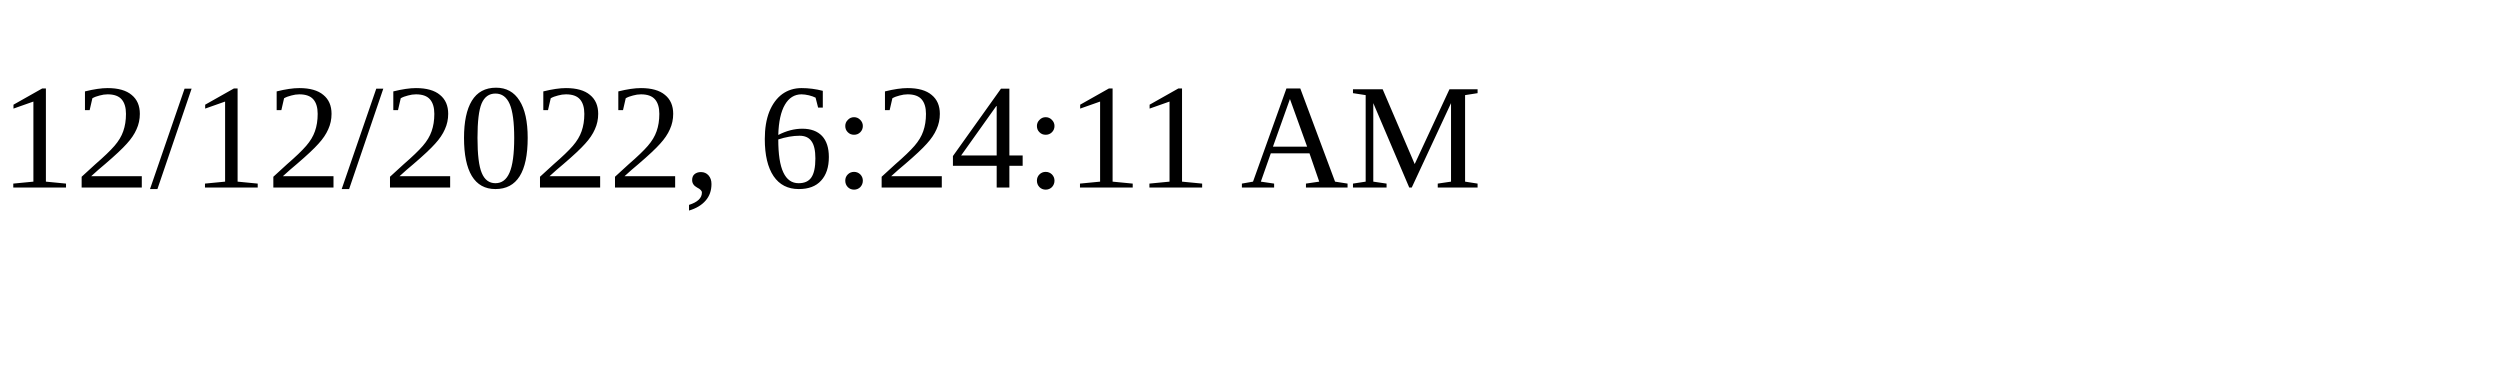
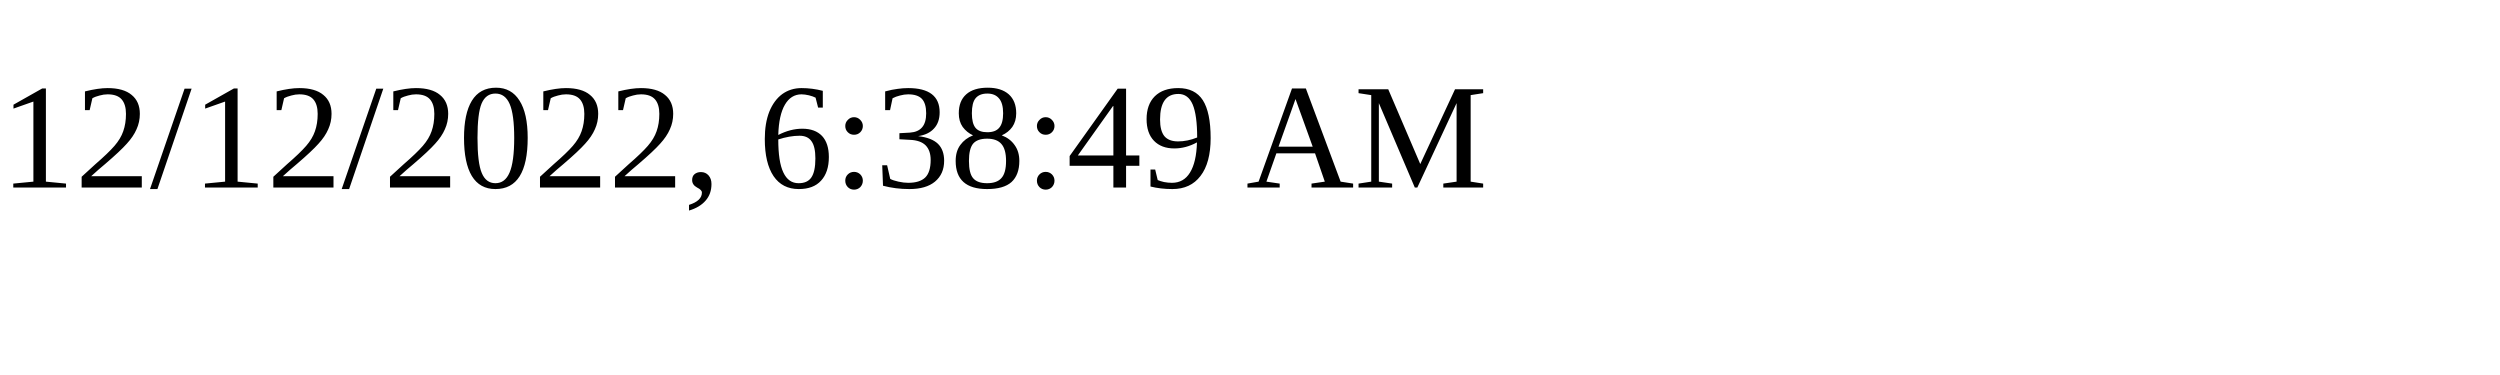
<svg xmlns="http://www.w3.org/2000/svg" height="30" width="200">
-   <text x="0" y="15">12/12/2022, 6:24:11 AM</text>
+   <text x="0" y="15">12/12/2022, 6:38:49 AM</text>
</svg>
